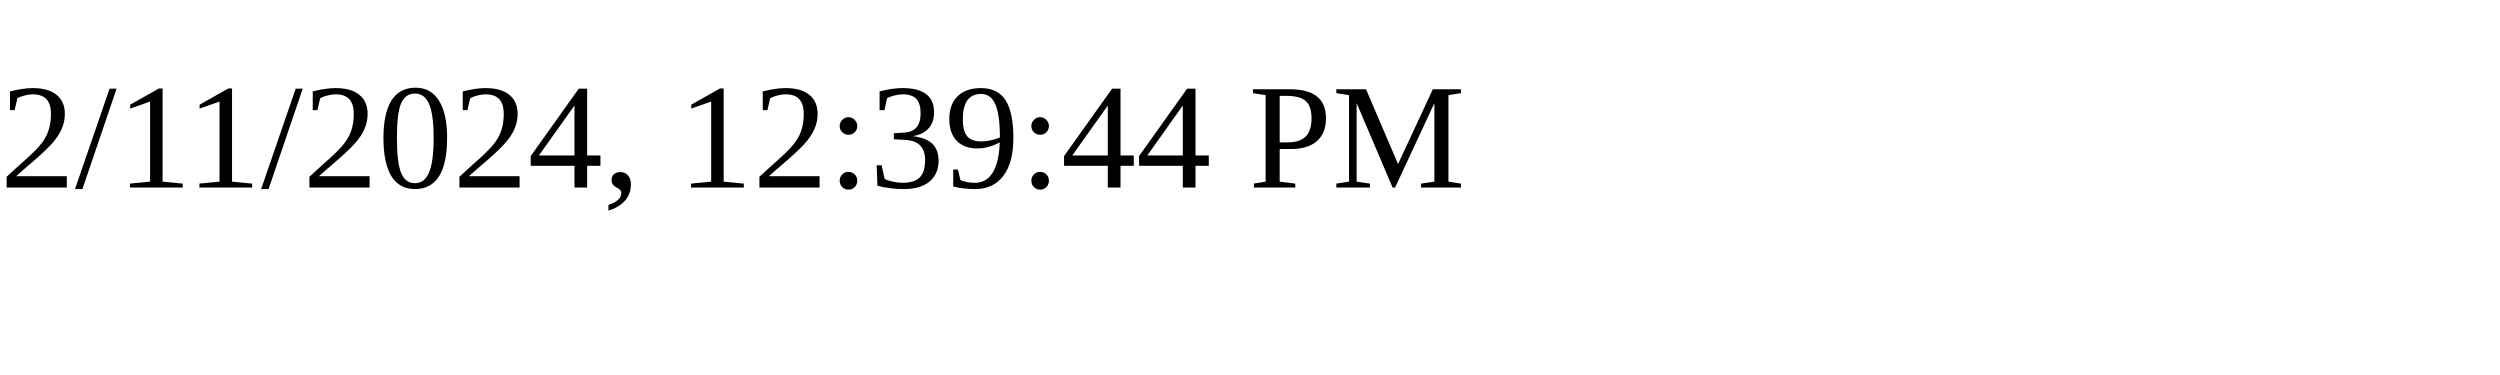
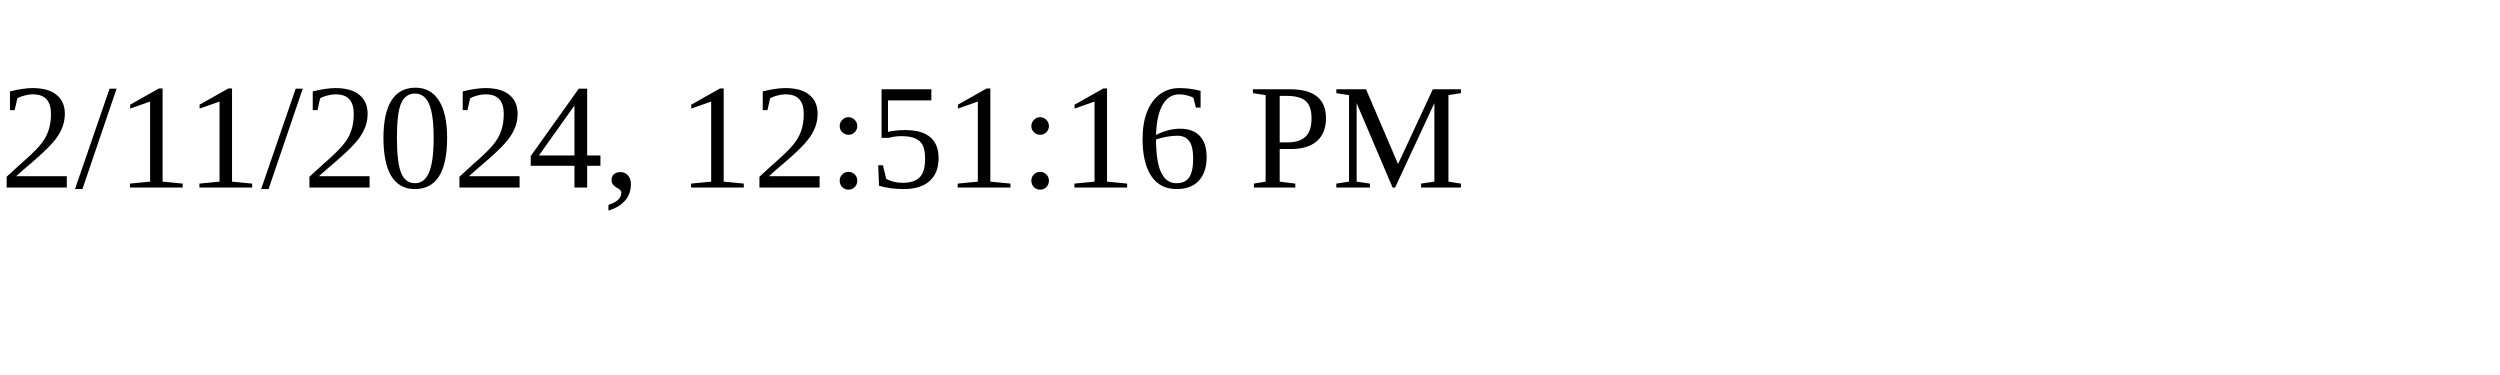
<svg xmlns="http://www.w3.org/2000/svg" height="30" width="200">
-   <text x="0" y="15">2/11/2024, 12:39:44 PM</text>
+   <text x="0" y="15">2/11/2024, 12:51:16 PM</text>
</svg>
